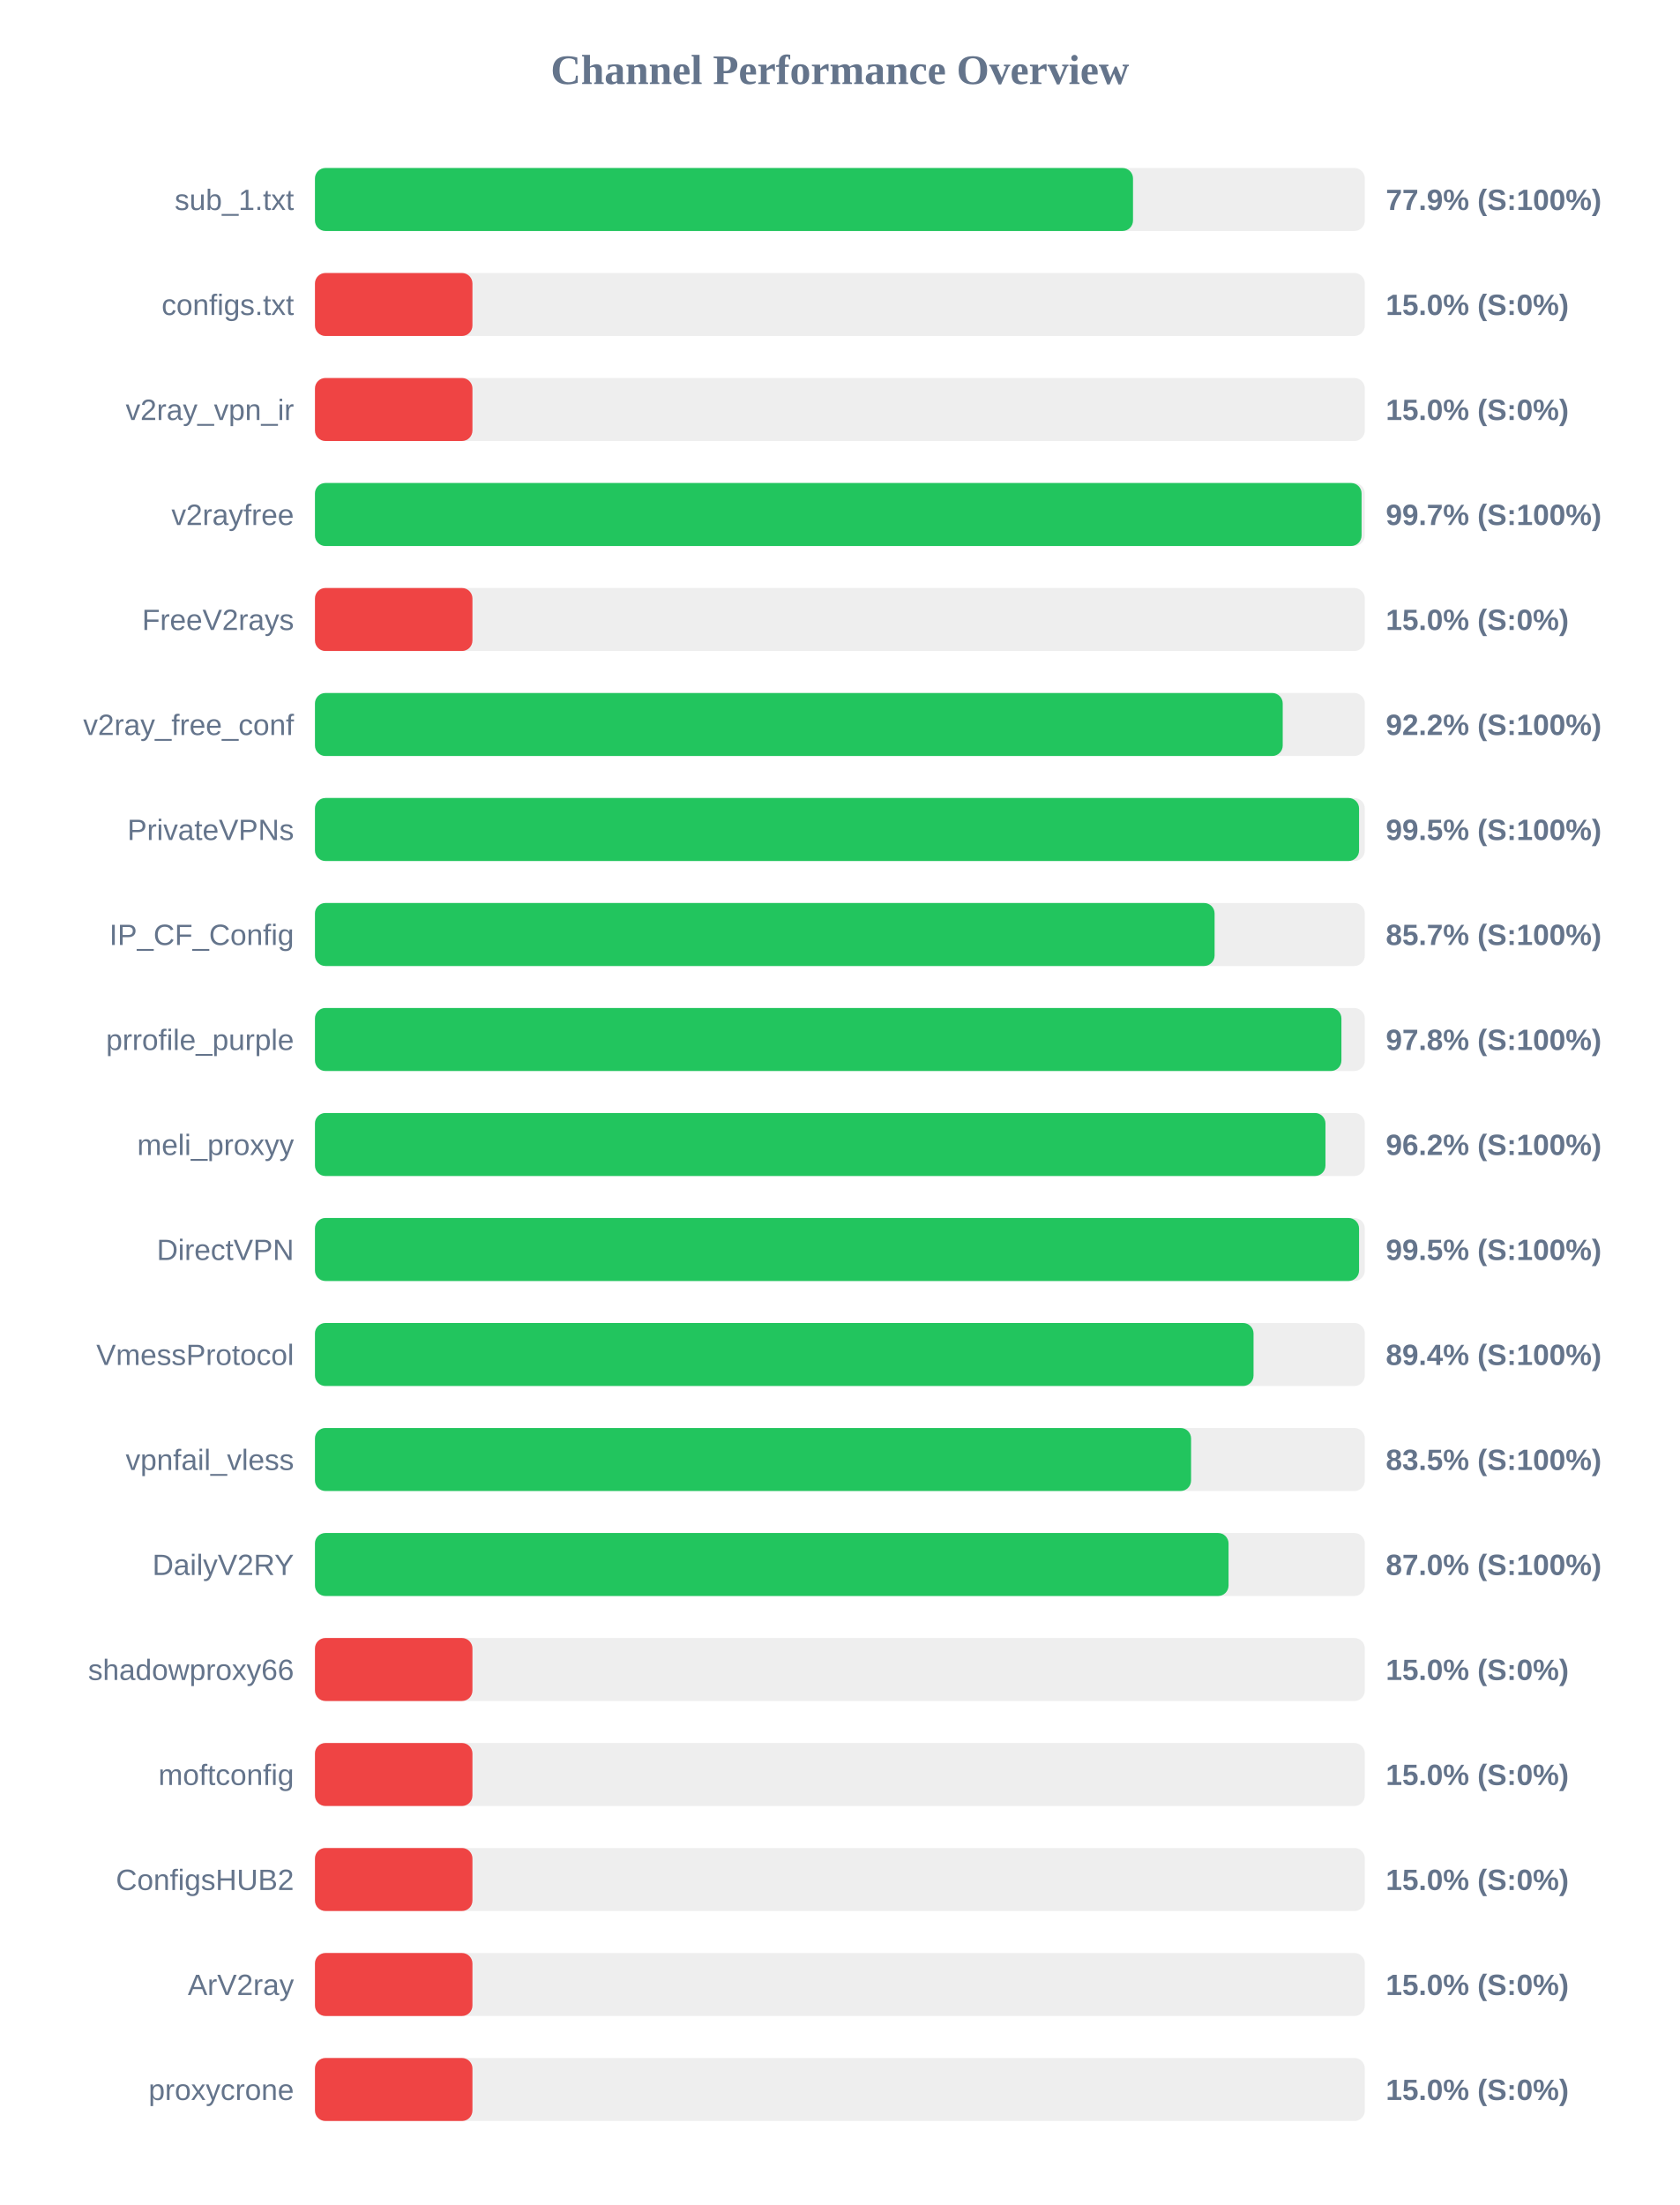
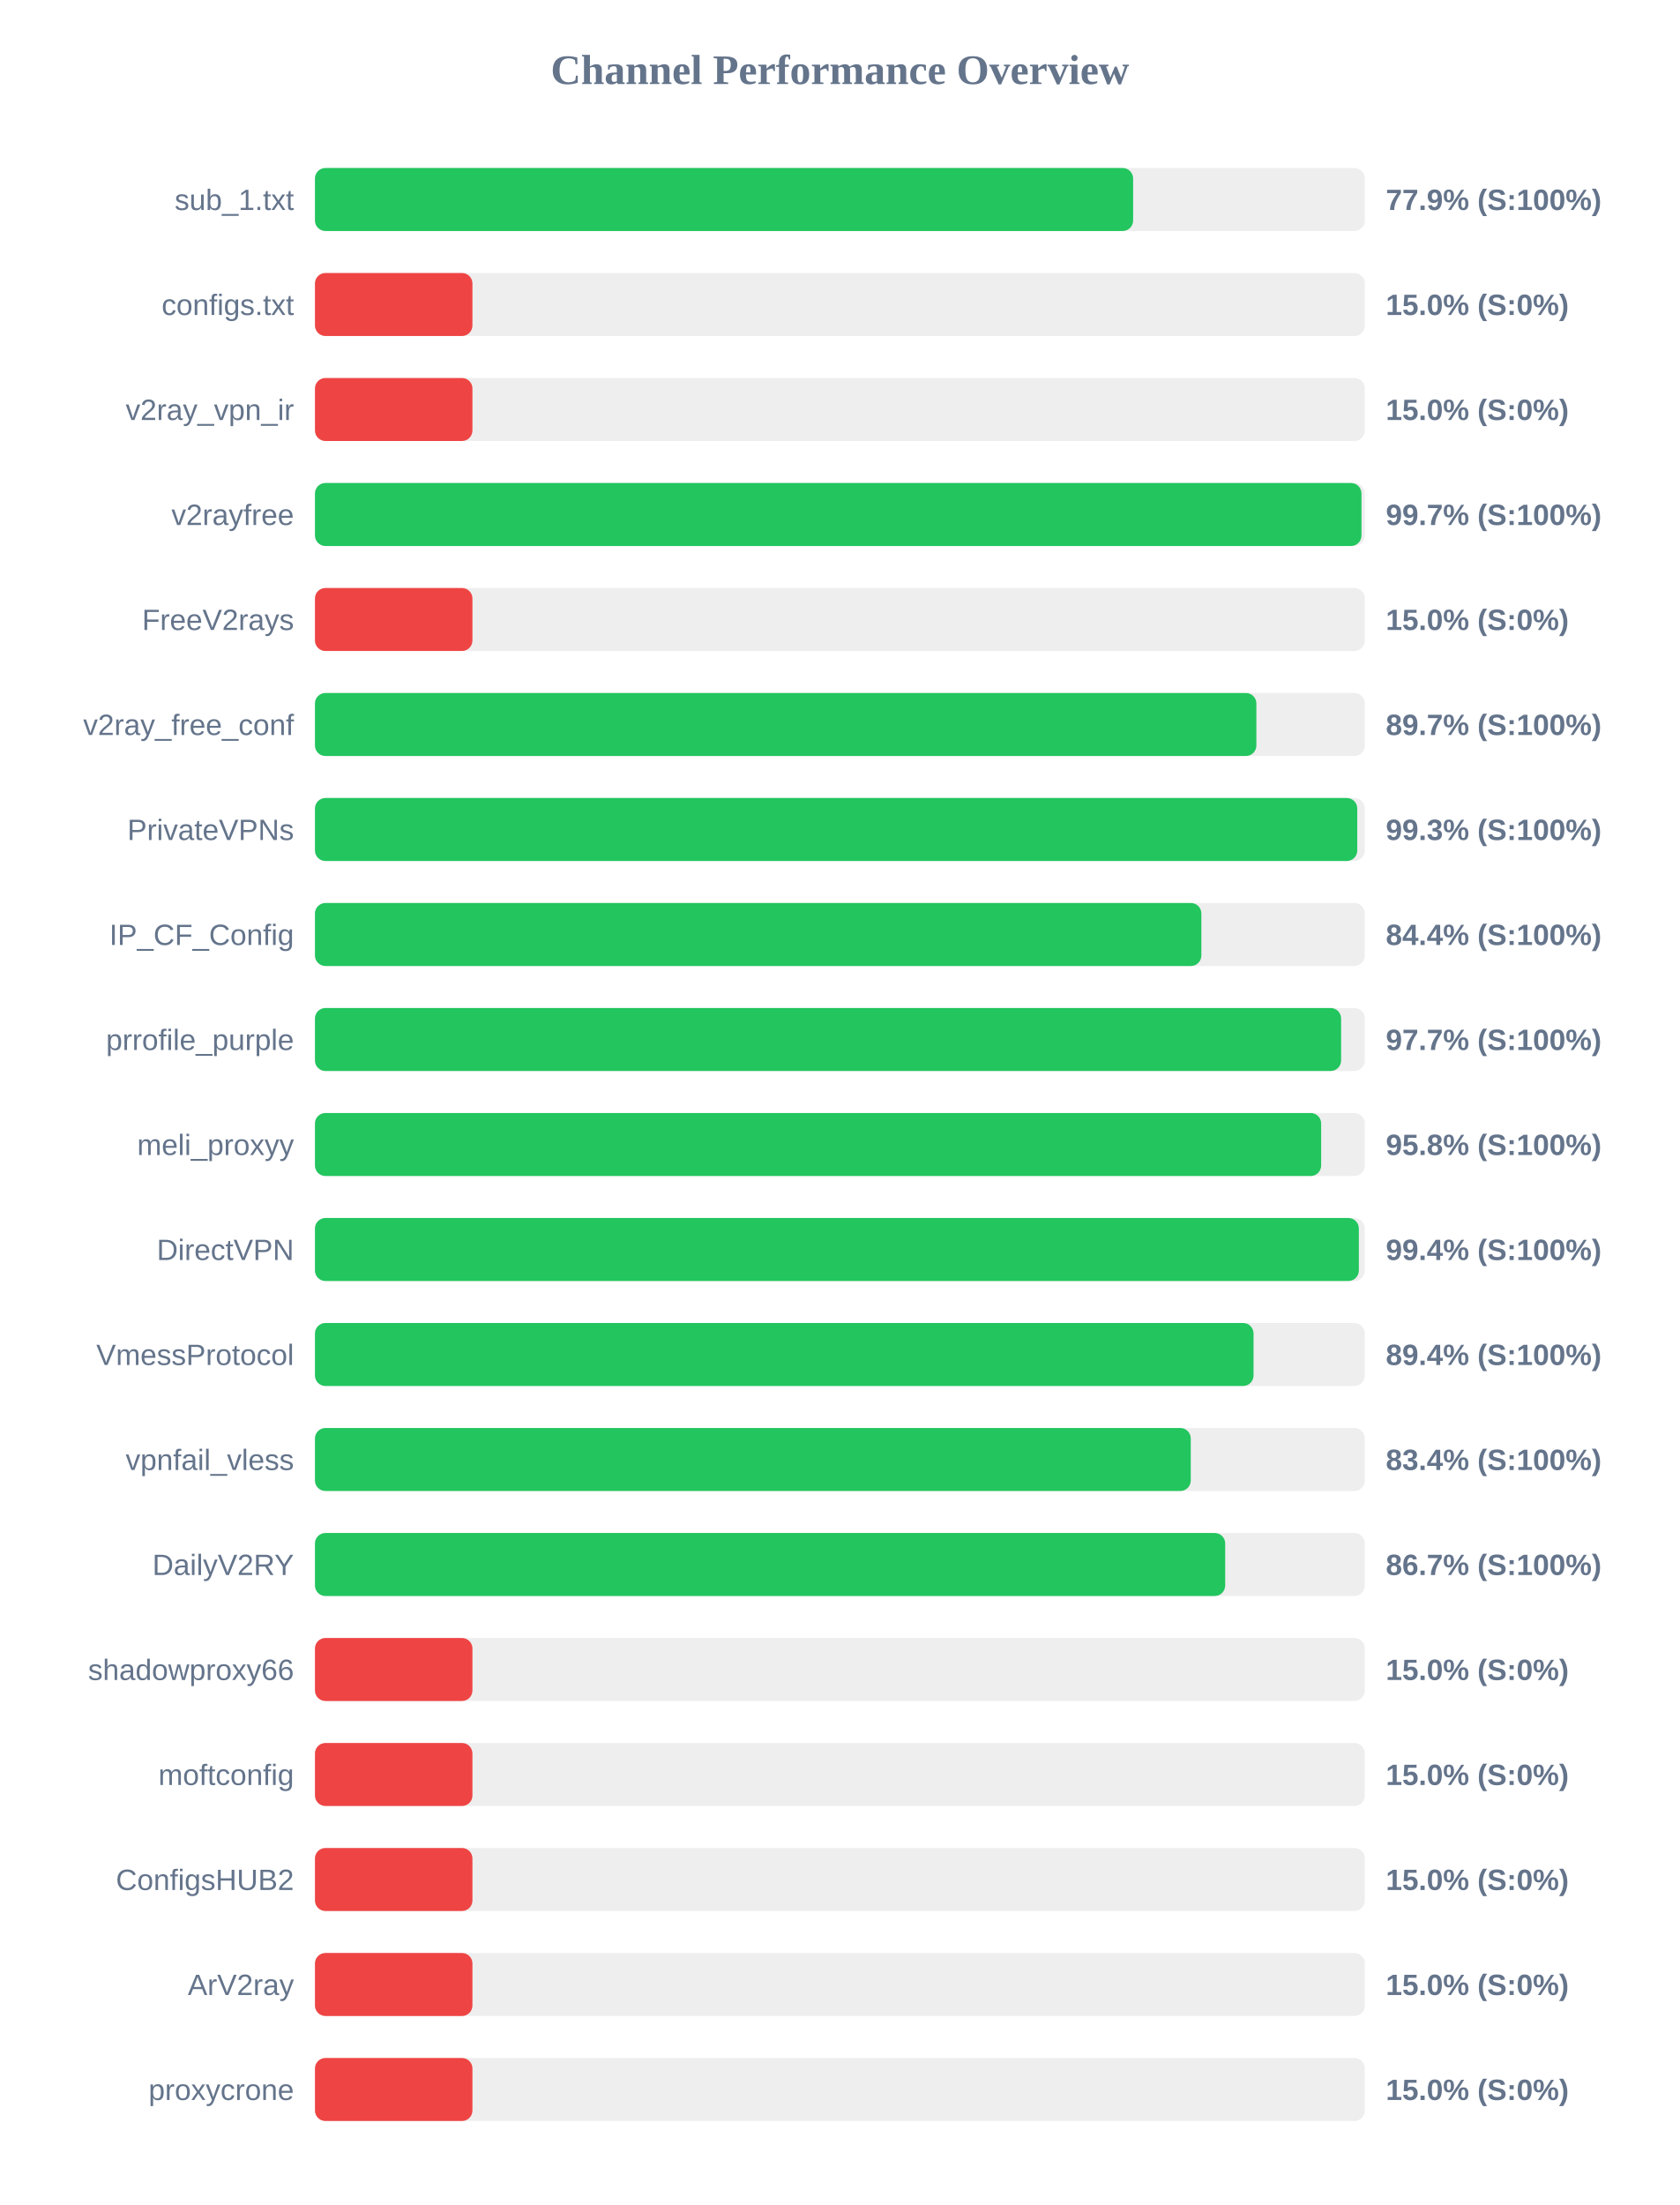
<svg xmlns="http://www.w3.org/2000/svg" width="800" height="1050" version="1.1">
  <style>
        .row { font: 14px Arial; fill: #64748b; }
        .score { font: bold 14px Arial; fill: #64748b; }
    </style>
  <text x="400" y="40" text-anchor="middle" font-size="20px" font-weight="bold" fill="#64748b">Channel Performance Overview</text>
  <rect x="150" y="80" width="500" height="30" fill="#eee" rx="5" />
-   <rect x="150" y="80" width="389.6" height="30" fill="#22c55e" rx="5" />
+   <rect x="150" y="80" width="389.65" height="30" fill="#22c55e" rx="5" />
  <text x="140" y="100" text-anchor="end" class="row">sub_1.txt</text>
  <text x="660" y="100" text-anchor="start" class="score">77.9% (S:100%)</text>
  <rect x="150" y="130" width="500" height="30" fill="#eee" rx="5" />
  <rect x="150" y="130" width="75.0" height="30" fill="#ef4444" rx="5" />
  <text x="140" y="150" text-anchor="end" class="row">configs.txt</text>
  <text x="660" y="150" text-anchor="start" class="score">15.0% (S:0%)</text>
  <rect x="150" y="180" width="500" height="30" fill="#eee" rx="5" />
  <rect x="150" y="180" width="75.0" height="30" fill="#ef4444" rx="5" />
  <text x="140" y="200" text-anchor="end" class="row">v2ray_vpn_ir</text>
  <text x="660" y="200" text-anchor="start" class="score">15.0% (S:0%)</text>
  <rect x="150" y="230" width="500" height="30" fill="#eee" rx="5" />
-   <rect x="150" y="230" width="498.45" height="30" fill="#22c55e" rx="5" />
+   <rect x="150" y="230" width="498.4" height="30" fill="#22c55e" rx="5" />
  <text x="140" y="250" text-anchor="end" class="row">v2rayfree</text>
  <text x="660" y="250" text-anchor="start" class="score">99.7% (S:100%)</text>
  <rect x="150" y="280" width="500" height="30" fill="#eee" rx="5" />
  <rect x="150" y="280" width="75.0" height="30" fill="#ef4444" rx="5" />
  <text x="140" y="300" text-anchor="end" class="row">FreeV2rays</text>
  <text x="660" y="300" text-anchor="start" class="score">15.0% (S:0%)</text>
  <rect x="150" y="330" width="500" height="30" fill="#eee" rx="5" />
-   <rect x="150" y="330" width="460.9" height="30" fill="#22c55e" rx="5" />
+   <rect x="150" y="330" width="448.35" height="30" fill="#22c55e" rx="5" />
  <text x="140" y="350" text-anchor="end" class="row">v2ray_free_conf</text>
-   <text x="660" y="350" text-anchor="start" class="score">92.2% (S:100%)</text>
+   <text x="660" y="350" text-anchor="start" class="score">89.7% (S:100%)</text>
  <rect x="150" y="380" width="500" height="30" fill="#eee" rx="5" />
-   <rect x="150" y="380" width="497.25" height="30" fill="#22c55e" rx="5" />
+   <rect x="150" y="380" width="496.4" height="30" fill="#22c55e" rx="5" />
  <text x="140" y="400" text-anchor="end" class="row">PrivateVPNs</text>
-   <text x="660" y="400" text-anchor="start" class="score">99.5% (S:100%)</text>
+   <text x="660" y="400" text-anchor="start" class="score">99.3% (S:100%)</text>
  <rect x="150" y="430" width="500" height="30" fill="#eee" rx="5" />
-   <rect x="150" y="430" width="428.45" height="30" fill="#22c55e" rx="5" />
+   <rect x="150" y="430" width="422.15" height="30" fill="#22c55e" rx="5" />
  <text x="140" y="450" text-anchor="end" class="row">IP_CF_Config</text>
-   <text x="660" y="450" text-anchor="start" class="score">85.7% (S:100%)</text>
+   <text x="660" y="450" text-anchor="start" class="score">84.4% (S:100%)</text>
  <rect x="150" y="480" width="500" height="30" fill="#eee" rx="5" />
-   <rect x="150" y="480" width="488.85" height="30" fill="#22c55e" rx="5" />
+   <rect x="150" y="480" width="488.7" height="30" fill="#22c55e" rx="5" />
  <text x="140" y="500" text-anchor="end" class="row">prrofile_purple</text>
-   <text x="660" y="500" text-anchor="start" class="score">97.8% (S:100%)</text>
+   <text x="660" y="500" text-anchor="start" class="score">97.7% (S:100%)</text>
  <rect x="150" y="530" width="500" height="30" fill="#eee" rx="5" />
-   <rect x="150" y="530" width="481.25" height="30" fill="#22c55e" rx="5" />
+   <rect x="150" y="530" width="479.2" height="30" fill="#22c55e" rx="5" />
  <text x="140" y="550" text-anchor="end" class="row">meli_proxyy</text>
-   <text x="660" y="550" text-anchor="start" class="score">96.2% (S:100%)</text>
+   <text x="660" y="550" text-anchor="start" class="score">95.8% (S:100%)</text>
  <rect x="150" y="580" width="500" height="30" fill="#eee" rx="5" />
-   <rect x="150" y="580" width="497.25" height="30" fill="#22c55e" rx="5" />
+   <rect x="150" y="580" width="497.15" height="30" fill="#22c55e" rx="5" />
  <text x="140" y="600" text-anchor="end" class="row">DirectVPN</text>
-   <text x="660" y="600" text-anchor="start" class="score">99.5% (S:100%)</text>
+   <text x="660" y="600" text-anchor="start" class="score">99.4% (S:100%)</text>
  <rect x="150" y="630" width="500" height="30" fill="#eee" rx="5" />
  <rect x="150" y="630" width="447.0" height="30" fill="#22c55e" rx="5" />
  <text x="140" y="650" text-anchor="end" class="row">VmessProtocol</text>
  <text x="660" y="650" text-anchor="start" class="score">89.4% (S:100%)</text>
  <rect x="150" y="680" width="500" height="30" fill="#eee" rx="5" />
-   <rect x="150" y="680" width="417.25" height="30" fill="#22c55e" rx="5" />
+   <rect x="150" y="680" width="417.1" height="30" fill="#22c55e" rx="5" />
  <text x="140" y="700" text-anchor="end" class="row">vpnfail_vless</text>
-   <text x="660" y="700" text-anchor="start" class="score">83.5% (S:100%)</text>
+   <text x="660" y="700" text-anchor="start" class="score">83.4% (S:100%)</text>
  <rect x="150" y="730" width="500" height="30" fill="#eee" rx="5" />
-   <rect x="150" y="730" width="435.1" height="30" fill="#22c55e" rx="5" />
+   <rect x="150" y="730" width="433.5" height="30" fill="#22c55e" rx="5" />
  <text x="140" y="750" text-anchor="end" class="row">DailyV2RY</text>
-   <text x="660" y="750" text-anchor="start" class="score">87.0% (S:100%)</text>
+   <text x="660" y="750" text-anchor="start" class="score">86.7% (S:100%)</text>
  <rect x="150" y="780" width="500" height="30" fill="#eee" rx="5" />
  <rect x="150" y="780" width="75.0" height="30" fill="#ef4444" rx="5" />
  <text x="140" y="800" text-anchor="end" class="row">shadowproxy66</text>
  <text x="660" y="800" text-anchor="start" class="score">15.0% (S:0%)</text>
  <rect x="150" y="830" width="500" height="30" fill="#eee" rx="5" />
  <rect x="150" y="830" width="75.0" height="30" fill="#ef4444" rx="5" />
  <text x="140" y="850" text-anchor="end" class="row">moftconfig</text>
  <text x="660" y="850" text-anchor="start" class="score">15.0% (S:0%)</text>
  <rect x="150" y="880" width="500" height="30" fill="#eee" rx="5" />
  <rect x="150" y="880" width="75.0" height="30" fill="#ef4444" rx="5" />
  <text x="140" y="900" text-anchor="end" class="row">ConfigsHUB2</text>
  <text x="660" y="900" text-anchor="start" class="score">15.0% (S:0%)</text>
  <rect x="150" y="930" width="500" height="30" fill="#eee" rx="5" />
  <rect x="150" y="930" width="75.0" height="30" fill="#ef4444" rx="5" />
  <text x="140" y="950" text-anchor="end" class="row">ArV2ray</text>
  <text x="660" y="950" text-anchor="start" class="score">15.0% (S:0%)</text>
  <rect x="150" y="980" width="500" height="30" fill="#eee" rx="5" />
  <rect x="150" y="980" width="75.0" height="30" fill="#ef4444" rx="5" />
  <text x="140" y="1000" text-anchor="end" class="row">proxycrone</text>
  <text x="660" y="1000" text-anchor="start" class="score">15.0% (S:0%)</text>
</svg>
